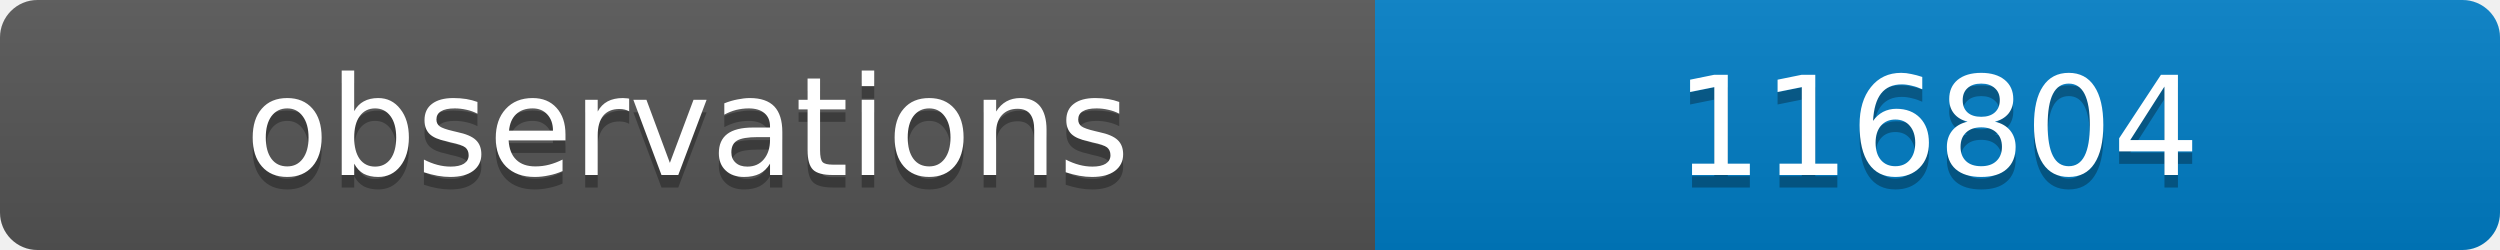
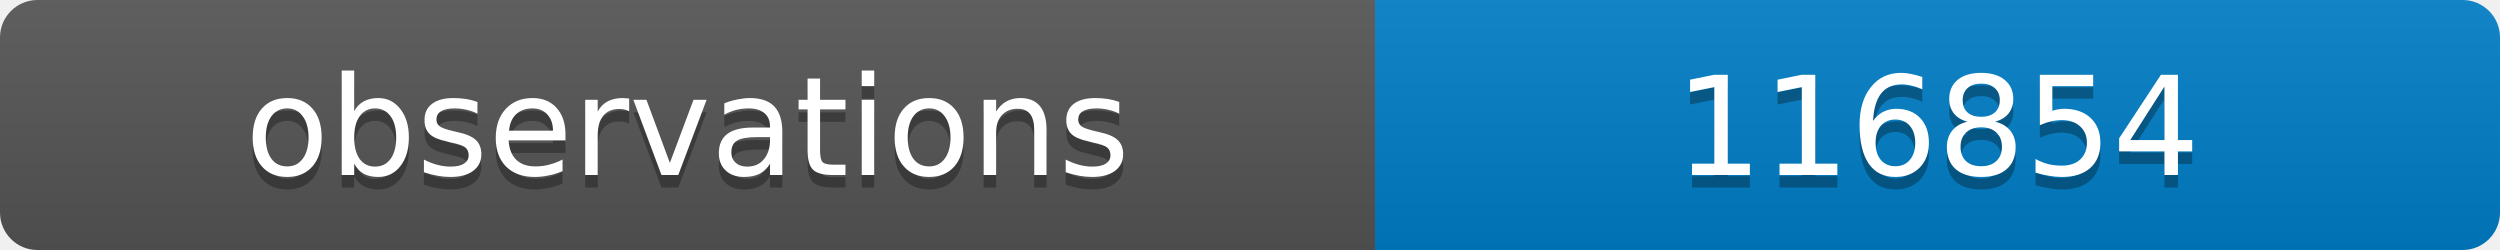
<svg xmlns="http://www.w3.org/2000/svg" width="200" height="20">
  <linearGradient id="b" x2="0" y2="100%">
    <stop offset="0" stop-color="#bbb" stop-opacity=".1" />
    <stop offset="1" stop-opacity=".1" />
  </linearGradient>
  <clipPath id="a">
    <rect width="200" height="20" rx="3" fill="#fff" />
  </clipPath>
  <g clip-path="url(#a)">
    <path fill="#555" d="M0 0h110v20H0z" />
    <path fill="#007ec6" d="M110 0h90v20H110z" />
    <path fill="url(#b)" d="M0 0h200v20H0z" />
  </g>
  <g fill="#fff" text-anchor="middle" font-family="DejaVu Sans,Verdana,Geneva,sans-serif" font-size="11">
    <text x="55" y="15" fill="#010101" fill-opacity=".3">observations</text>
    <text x="55" y="14">observations</text>
-     <text x="155" y="15" fill="#010101" fill-opacity=".3">116804</text>
-     <text x="155" y="14">116804</text>
+     <text x="155" y="15" fill="#010101" fill-opacity=".3">116854</text>
+     <text x="155" y="14">116854</text>
  </g>
</svg>
